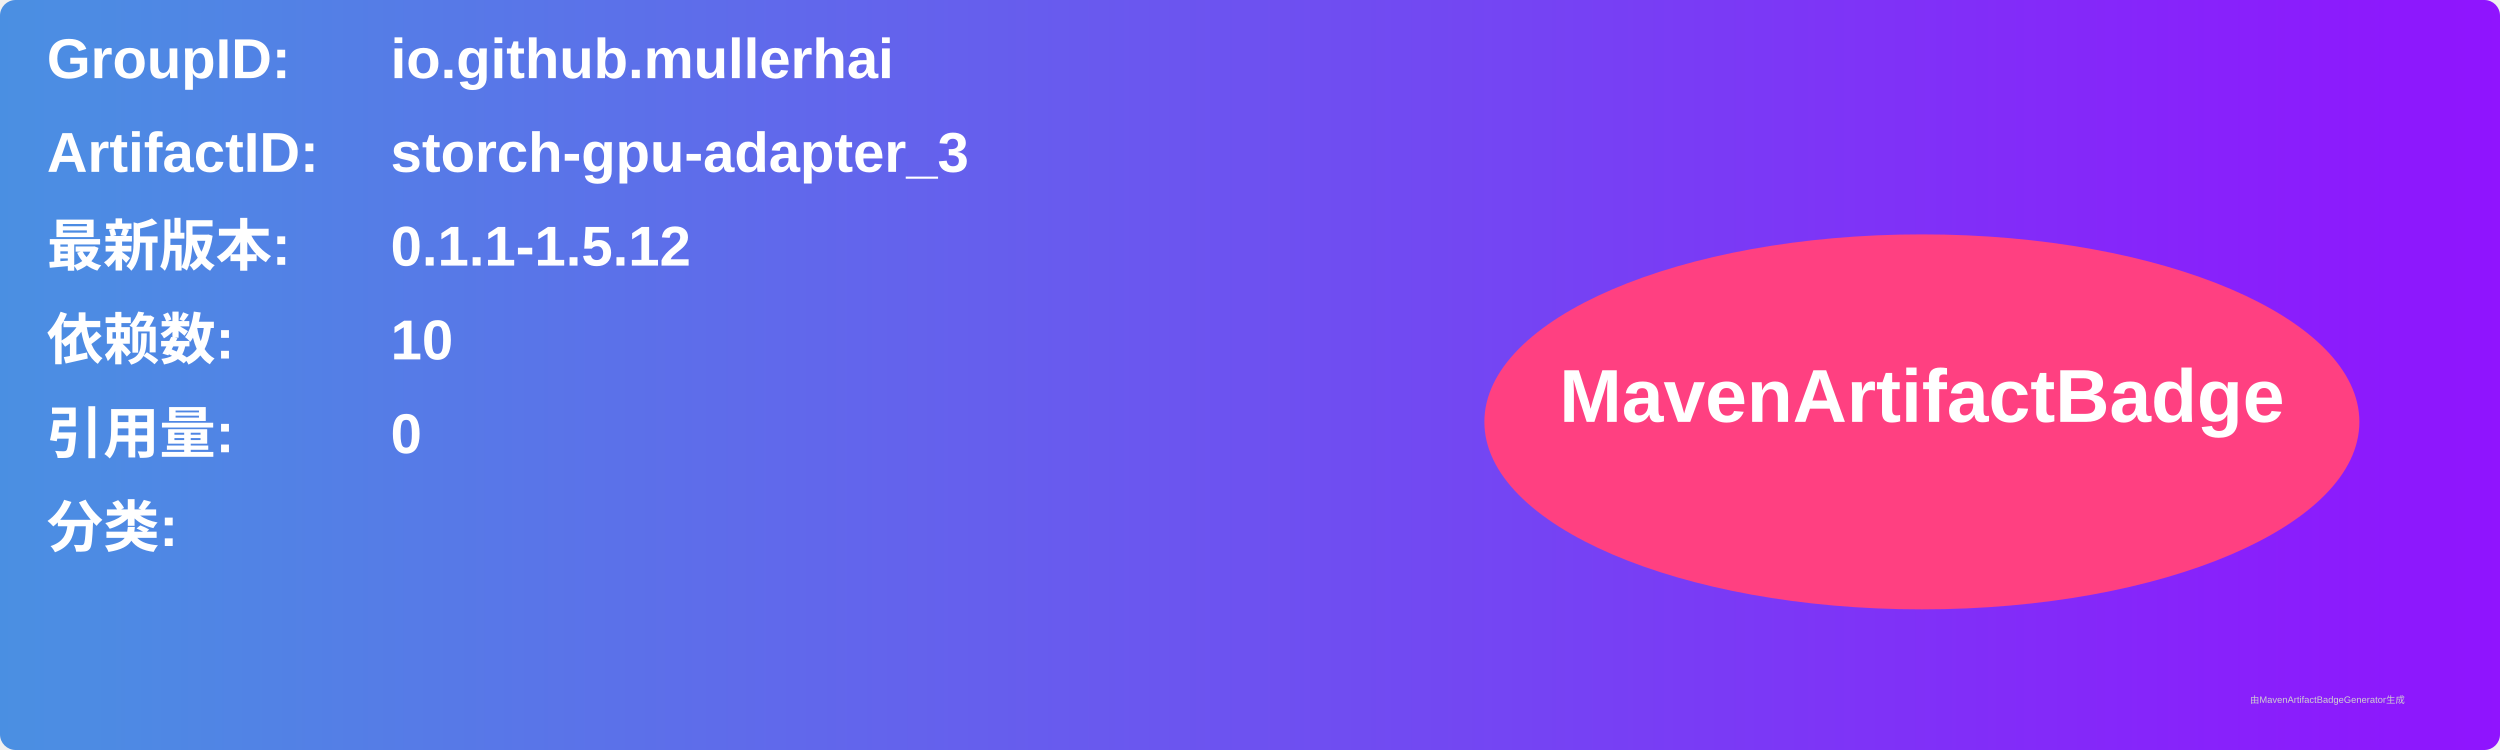
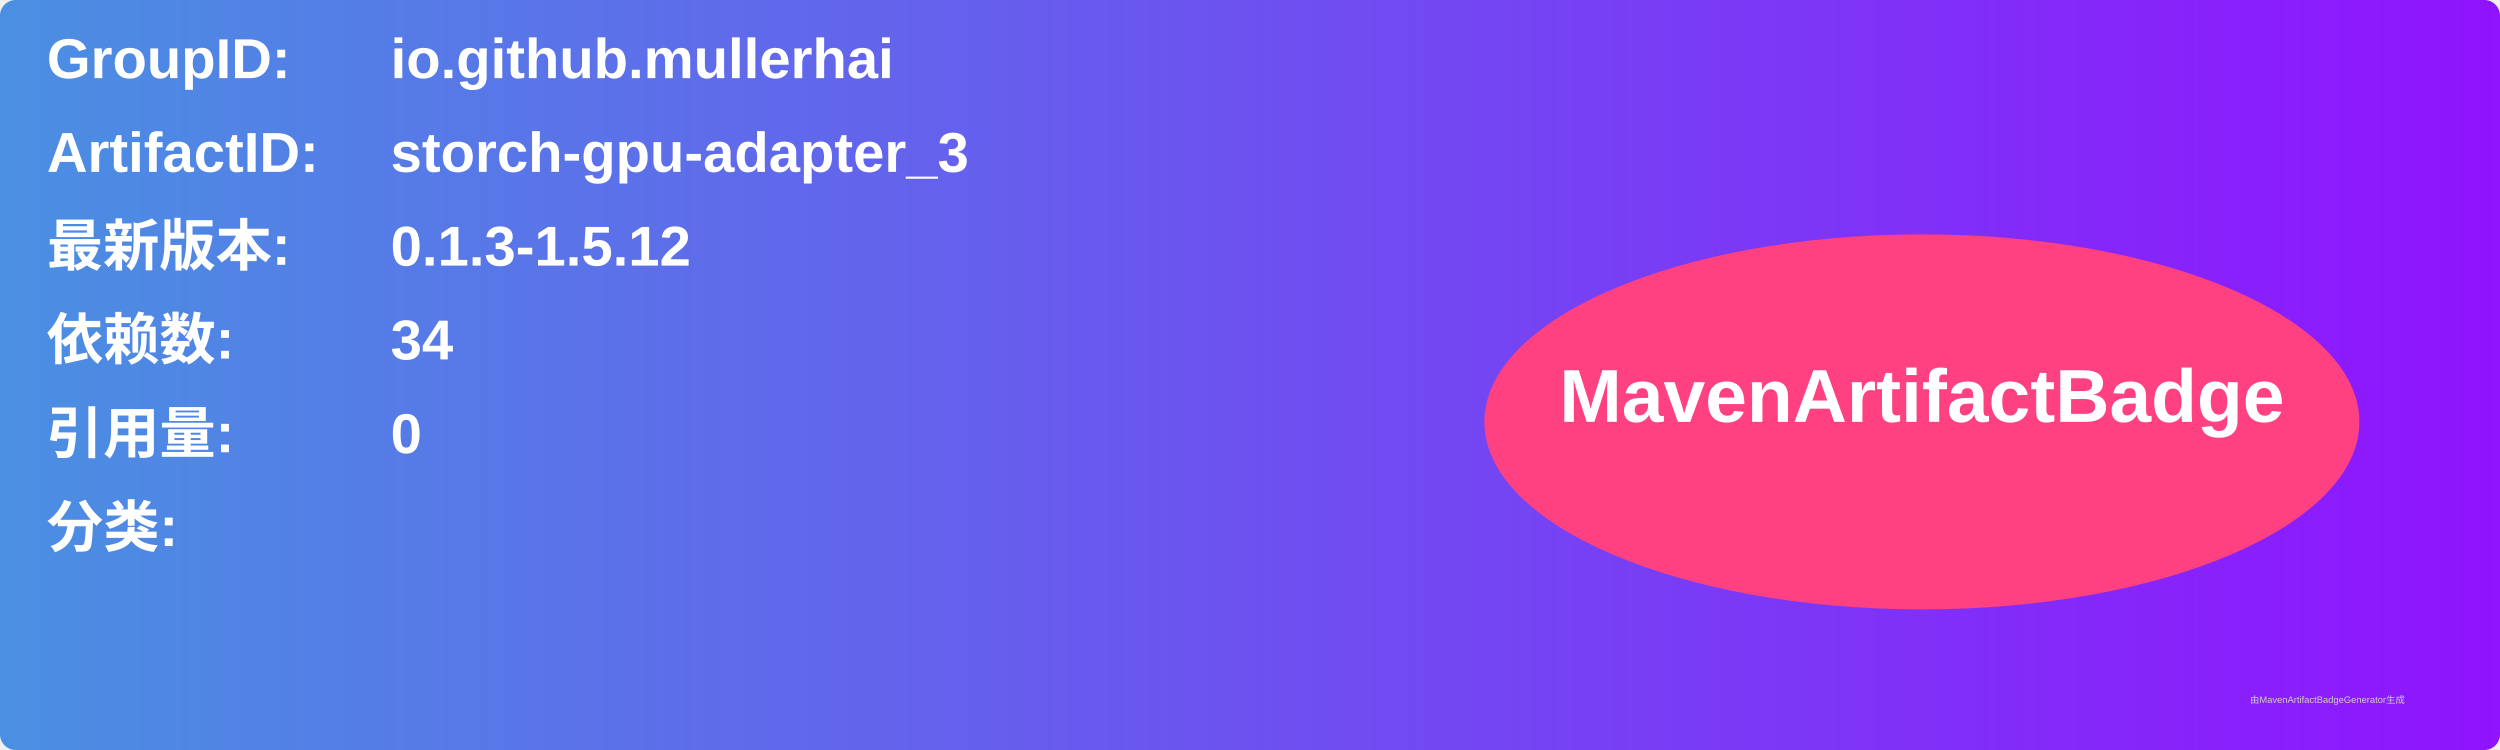
<svg xmlns="http://www.w3.org/2000/svg" width="800" height="240" viewBox="0 0 800 240">
  <linearGradient id="grad" x1="0%" y1="0%" x2="100%" y2="0%">
    <stop offset="0%" stop-color="#4a90e2" />
    <stop offset="100%" stop-color="#9013fe" />
  </linearGradient>
  <rect width="100%" height="100%" rx="5" ry="5" fill="url(#grad)" />
  <g transform="translate(15, 15)">
    <text x="0" y="10" font-family="Arial" font-size="18" fill="white" font-weight="bold" width="260">GroupID:</text>
    <text x="110" y="10" font-family="Arial" font-size="18" fill="white" font-weight="bold" width="460">io.github.mullerhai</text>
    <text x="0" y="40" font-family="Arial" font-size="18" fill="white" font-weight="bold" width="260">ArtifactID:</text>
    <text x="110" y="40" font-family="Arial" font-size="18" fill="white" font-weight="bold" width="460">storch-gpu-adapter_3</text>
    <text x="0" y="70" font-family="Arial" font-size="18" fill="white" font-weight="bold">最新版本:</text>
    <text x="110" y="70" font-family="Arial" font-size="18" fill="white" font-weight="bold">
-       <tspan font-weight="bold">0.1.1-1.5.12</tspan>
+       <tspan font-weight="bold">0.1.3-1.5.12</tspan>
    </text>
    <text x="0" y="100" font-family="Arial" font-size="18" fill="white" font-weight="bold">依赖数: </text>
    <text x="110" y="100" font-family="Arial" font-size="18" fill="white">
-       <tspan font-weight="bold">10</tspan>
+       <tspan font-weight="bold">34</tspan>
    </text>
    <text x="0" y="130" font-family="Arial" font-size="18" fill="white" font-weight="bold">引用量: </text>
    <text x="110" y="130" font-family="Arial" font-size="18" fill="white">
      <tspan font-weight="bold">0</tspan>
    </text>
    <text x="0" y="160" font-family="Arial" font-size="18" fill="white" font-weight="bold">分类:</text>
    <text x="10" y="190" font-family="Arial" font-size="10" fill="white">
      <tspan font-weight="bold" />
    </text>
    <ellipse cx="600" cy="120" rx="140" ry="60" fill="#ff4081" />
    <text x="600" y="120" text-anchor="middle" font-family="Arial" font-size="24" fill="white" font-weight="bold">MavenArtifactBadge</text>
  </g>
  <text x="720" y="225" font-family="Arial" font-size="3" fill="#d0d0d0">由MavenArtifactBadgeGenerator生成</text>
</svg>
